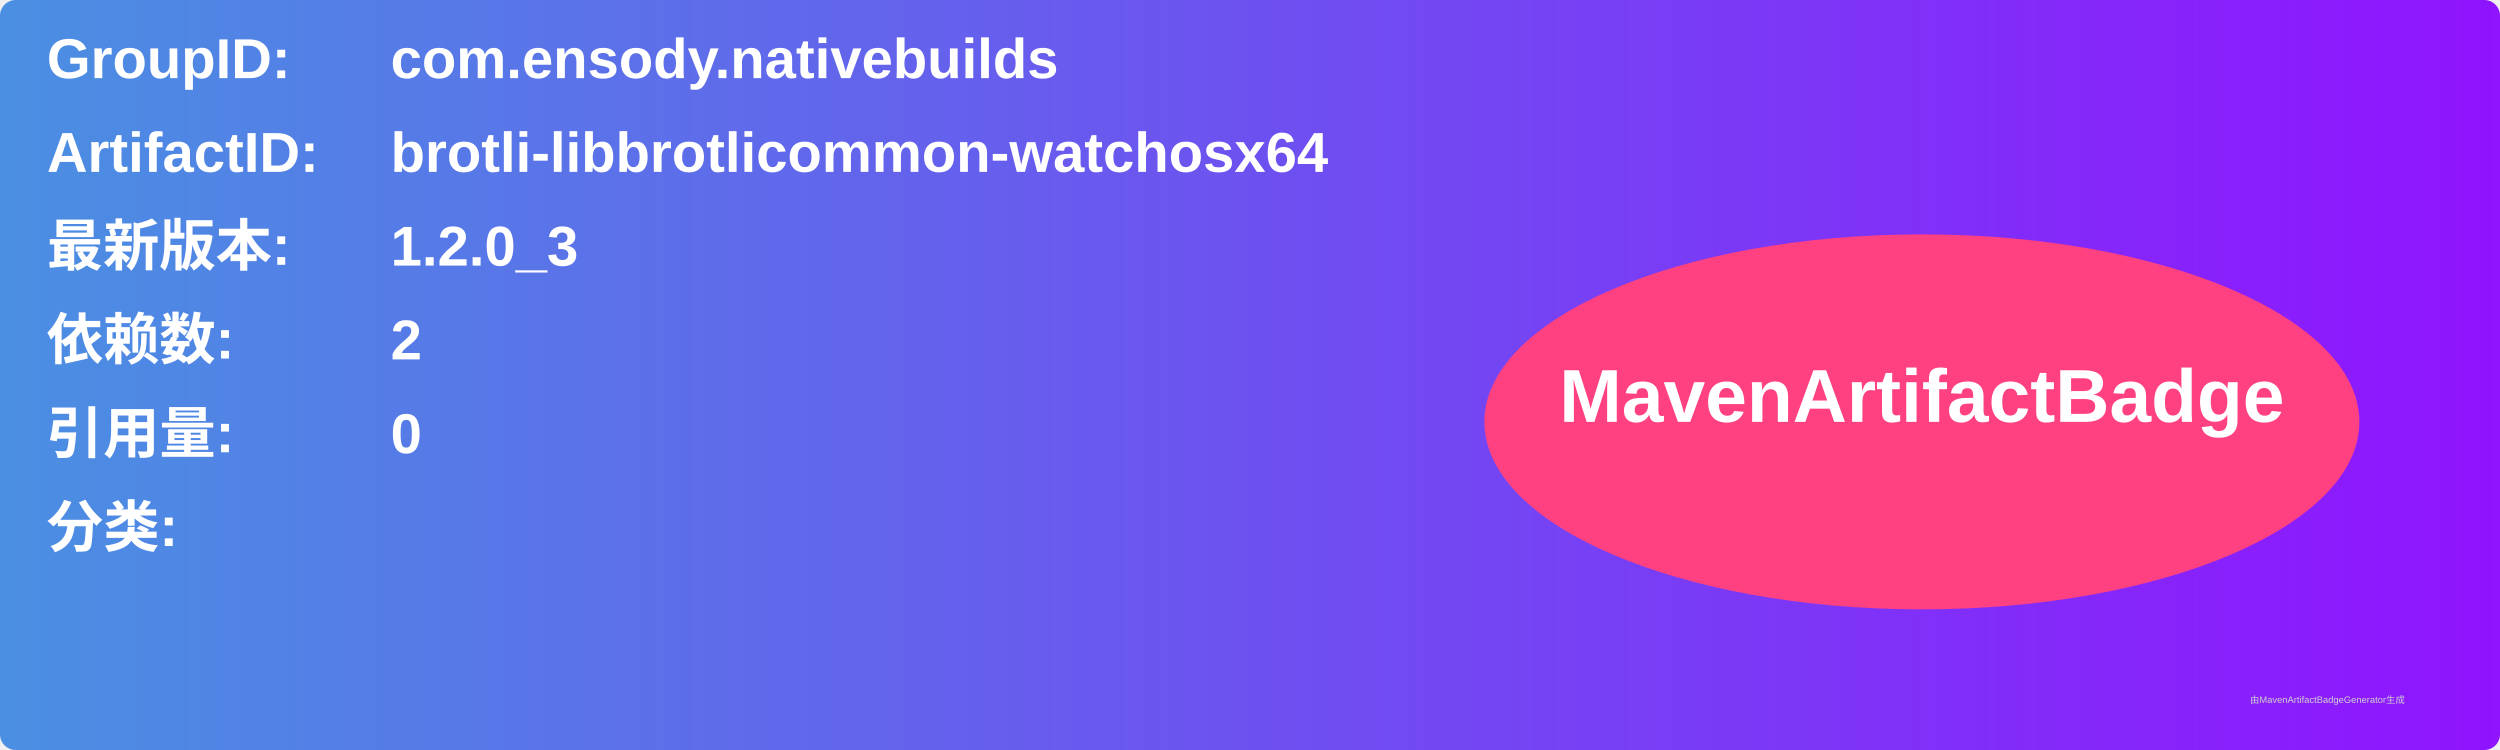
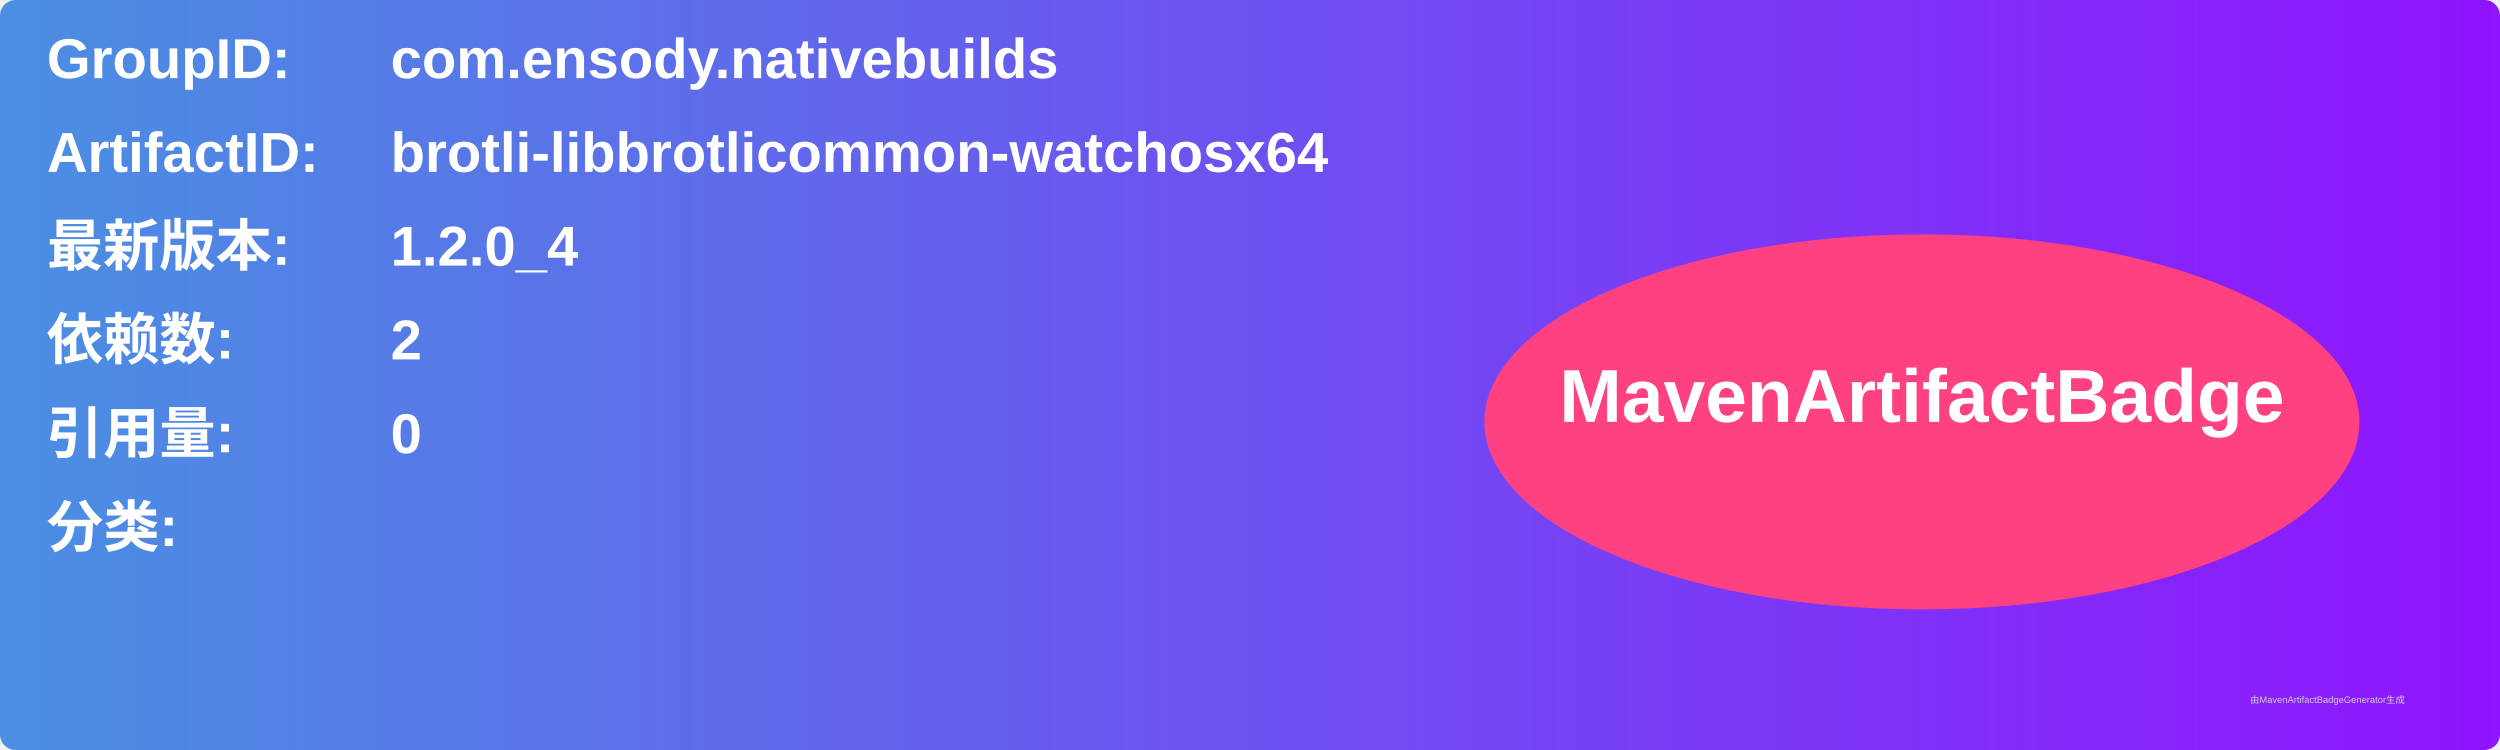
<svg xmlns="http://www.w3.org/2000/svg" width="800" height="240" viewBox="0 0 800 240">
  <linearGradient id="grad" x1="0%" y1="0%" x2="100%" y2="0%">
    <stop offset="0%" stop-color="#4a90e2" />
    <stop offset="100%" stop-color="#9013fe" />
  </linearGradient>
  <rect width="100%" height="100%" rx="5" ry="5" fill="url(#grad)" />
  <g transform="translate(15, 15)">
    <text x="0" y="10" font-family="Arial" font-size="18" fill="white" font-weight="bold" width="260">GroupID:</text>
    <text x="110" y="10" font-family="Arial" font-size="18" fill="white" font-weight="bold" width="460">com.ensody.nativebuilds</text>
    <text x="0" y="40" font-family="Arial" font-size="18" fill="white" font-weight="bold" width="260">ArtifactID:</text>
    <text x="110" y="40" font-family="Arial" font-size="18" fill="white" font-weight="bold" width="460">brotli-libbrotlicommon-watchosx64</text>
    <text x="0" y="70" font-family="Arial" font-size="18" fill="white" font-weight="bold">最新版本:</text>
    <text x="110" y="70" font-family="Arial" font-size="18" fill="white" font-weight="bold">
-       <tspan font-weight="bold">1.2.0_3</tspan>
+       <tspan font-weight="bold">1.2.0_4</tspan>
    </text>
    <text x="0" y="100" font-family="Arial" font-size="18" fill="white" font-weight="bold">依赖数: </text>
    <text x="110" y="100" font-family="Arial" font-size="18" fill="white">
      <tspan font-weight="bold">2</tspan>
    </text>
    <text x="0" y="130" font-family="Arial" font-size="18" fill="white" font-weight="bold">引用量: </text>
    <text x="110" y="130" font-family="Arial" font-size="18" fill="white">
      <tspan font-weight="bold">0</tspan>
    </text>
    <text x="0" y="160" font-family="Arial" font-size="18" fill="white" font-weight="bold">分类:</text>
    <text x="10" y="190" font-family="Arial" font-size="10" fill="white">
      <tspan font-weight="bold" />
    </text>
    <ellipse cx="600" cy="120" rx="140" ry="60" fill="#ff4081" />
    <text x="600" y="120" text-anchor="middle" font-family="Arial" font-size="24" fill="white" font-weight="bold">MavenArtifactBadge</text>
  </g>
  <text x="720" y="225" font-family="Arial" font-size="3" fill="#d0d0d0">由MavenArtifactBadgeGenerator生成</text>
</svg>
